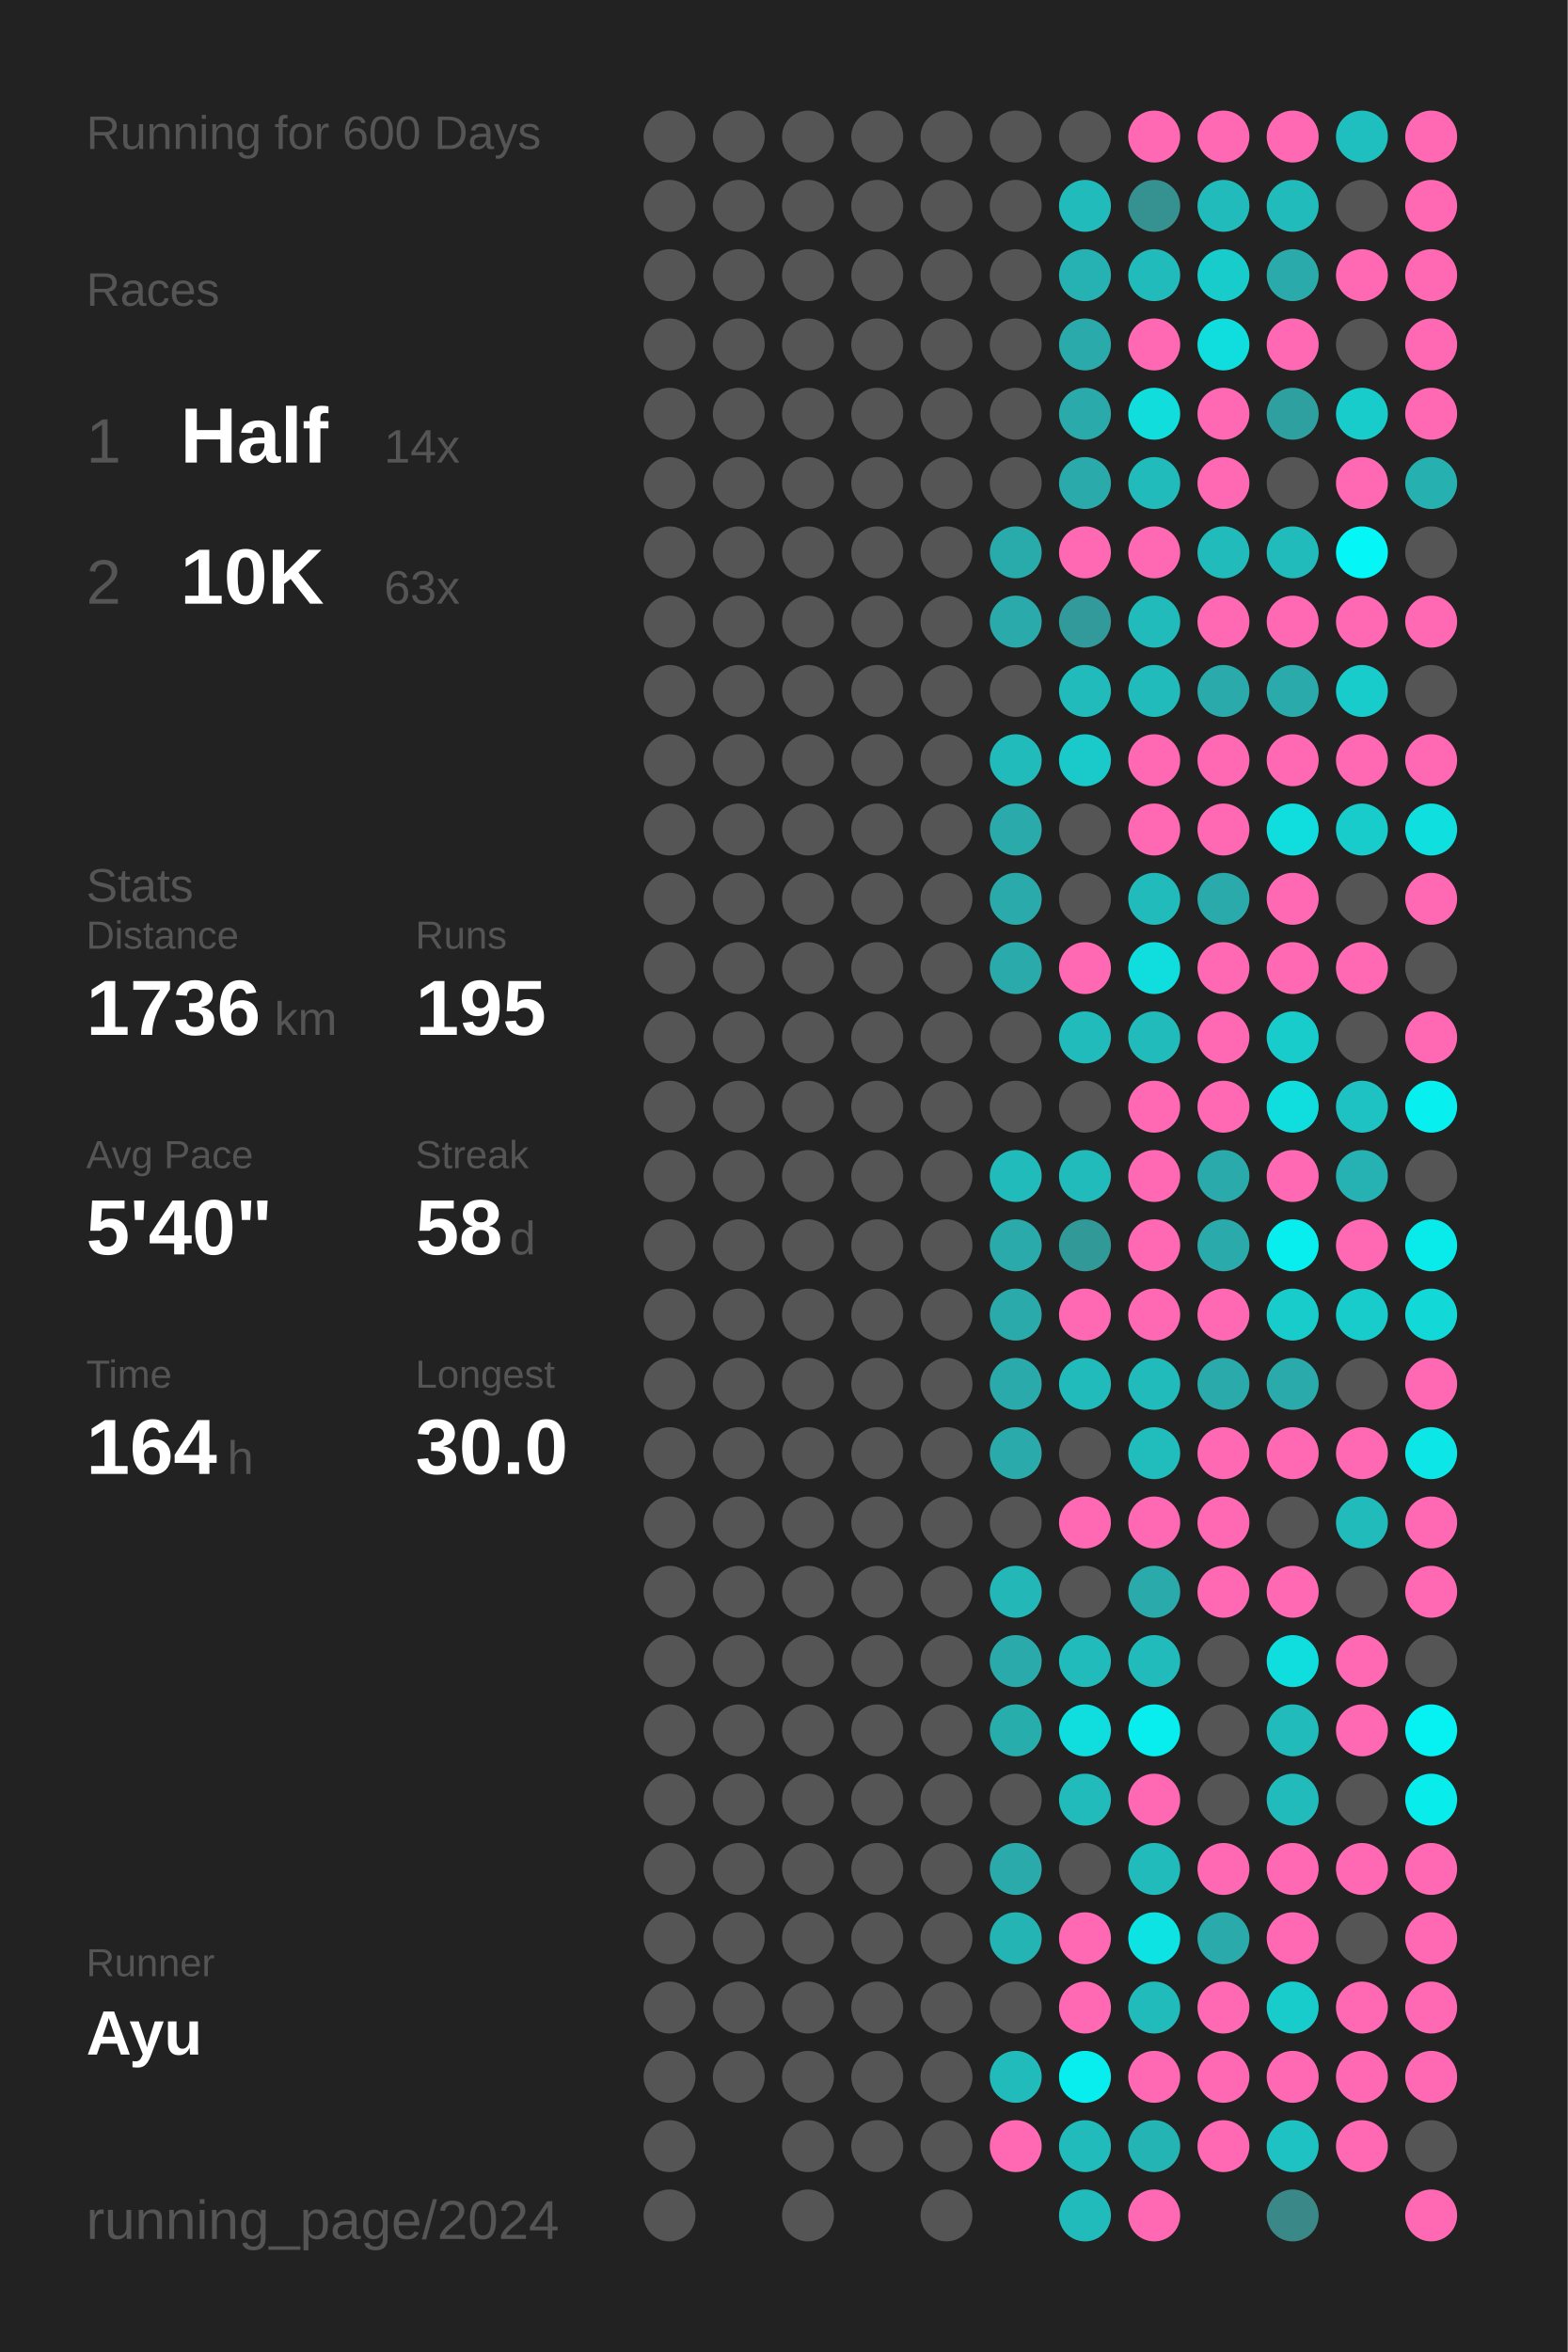
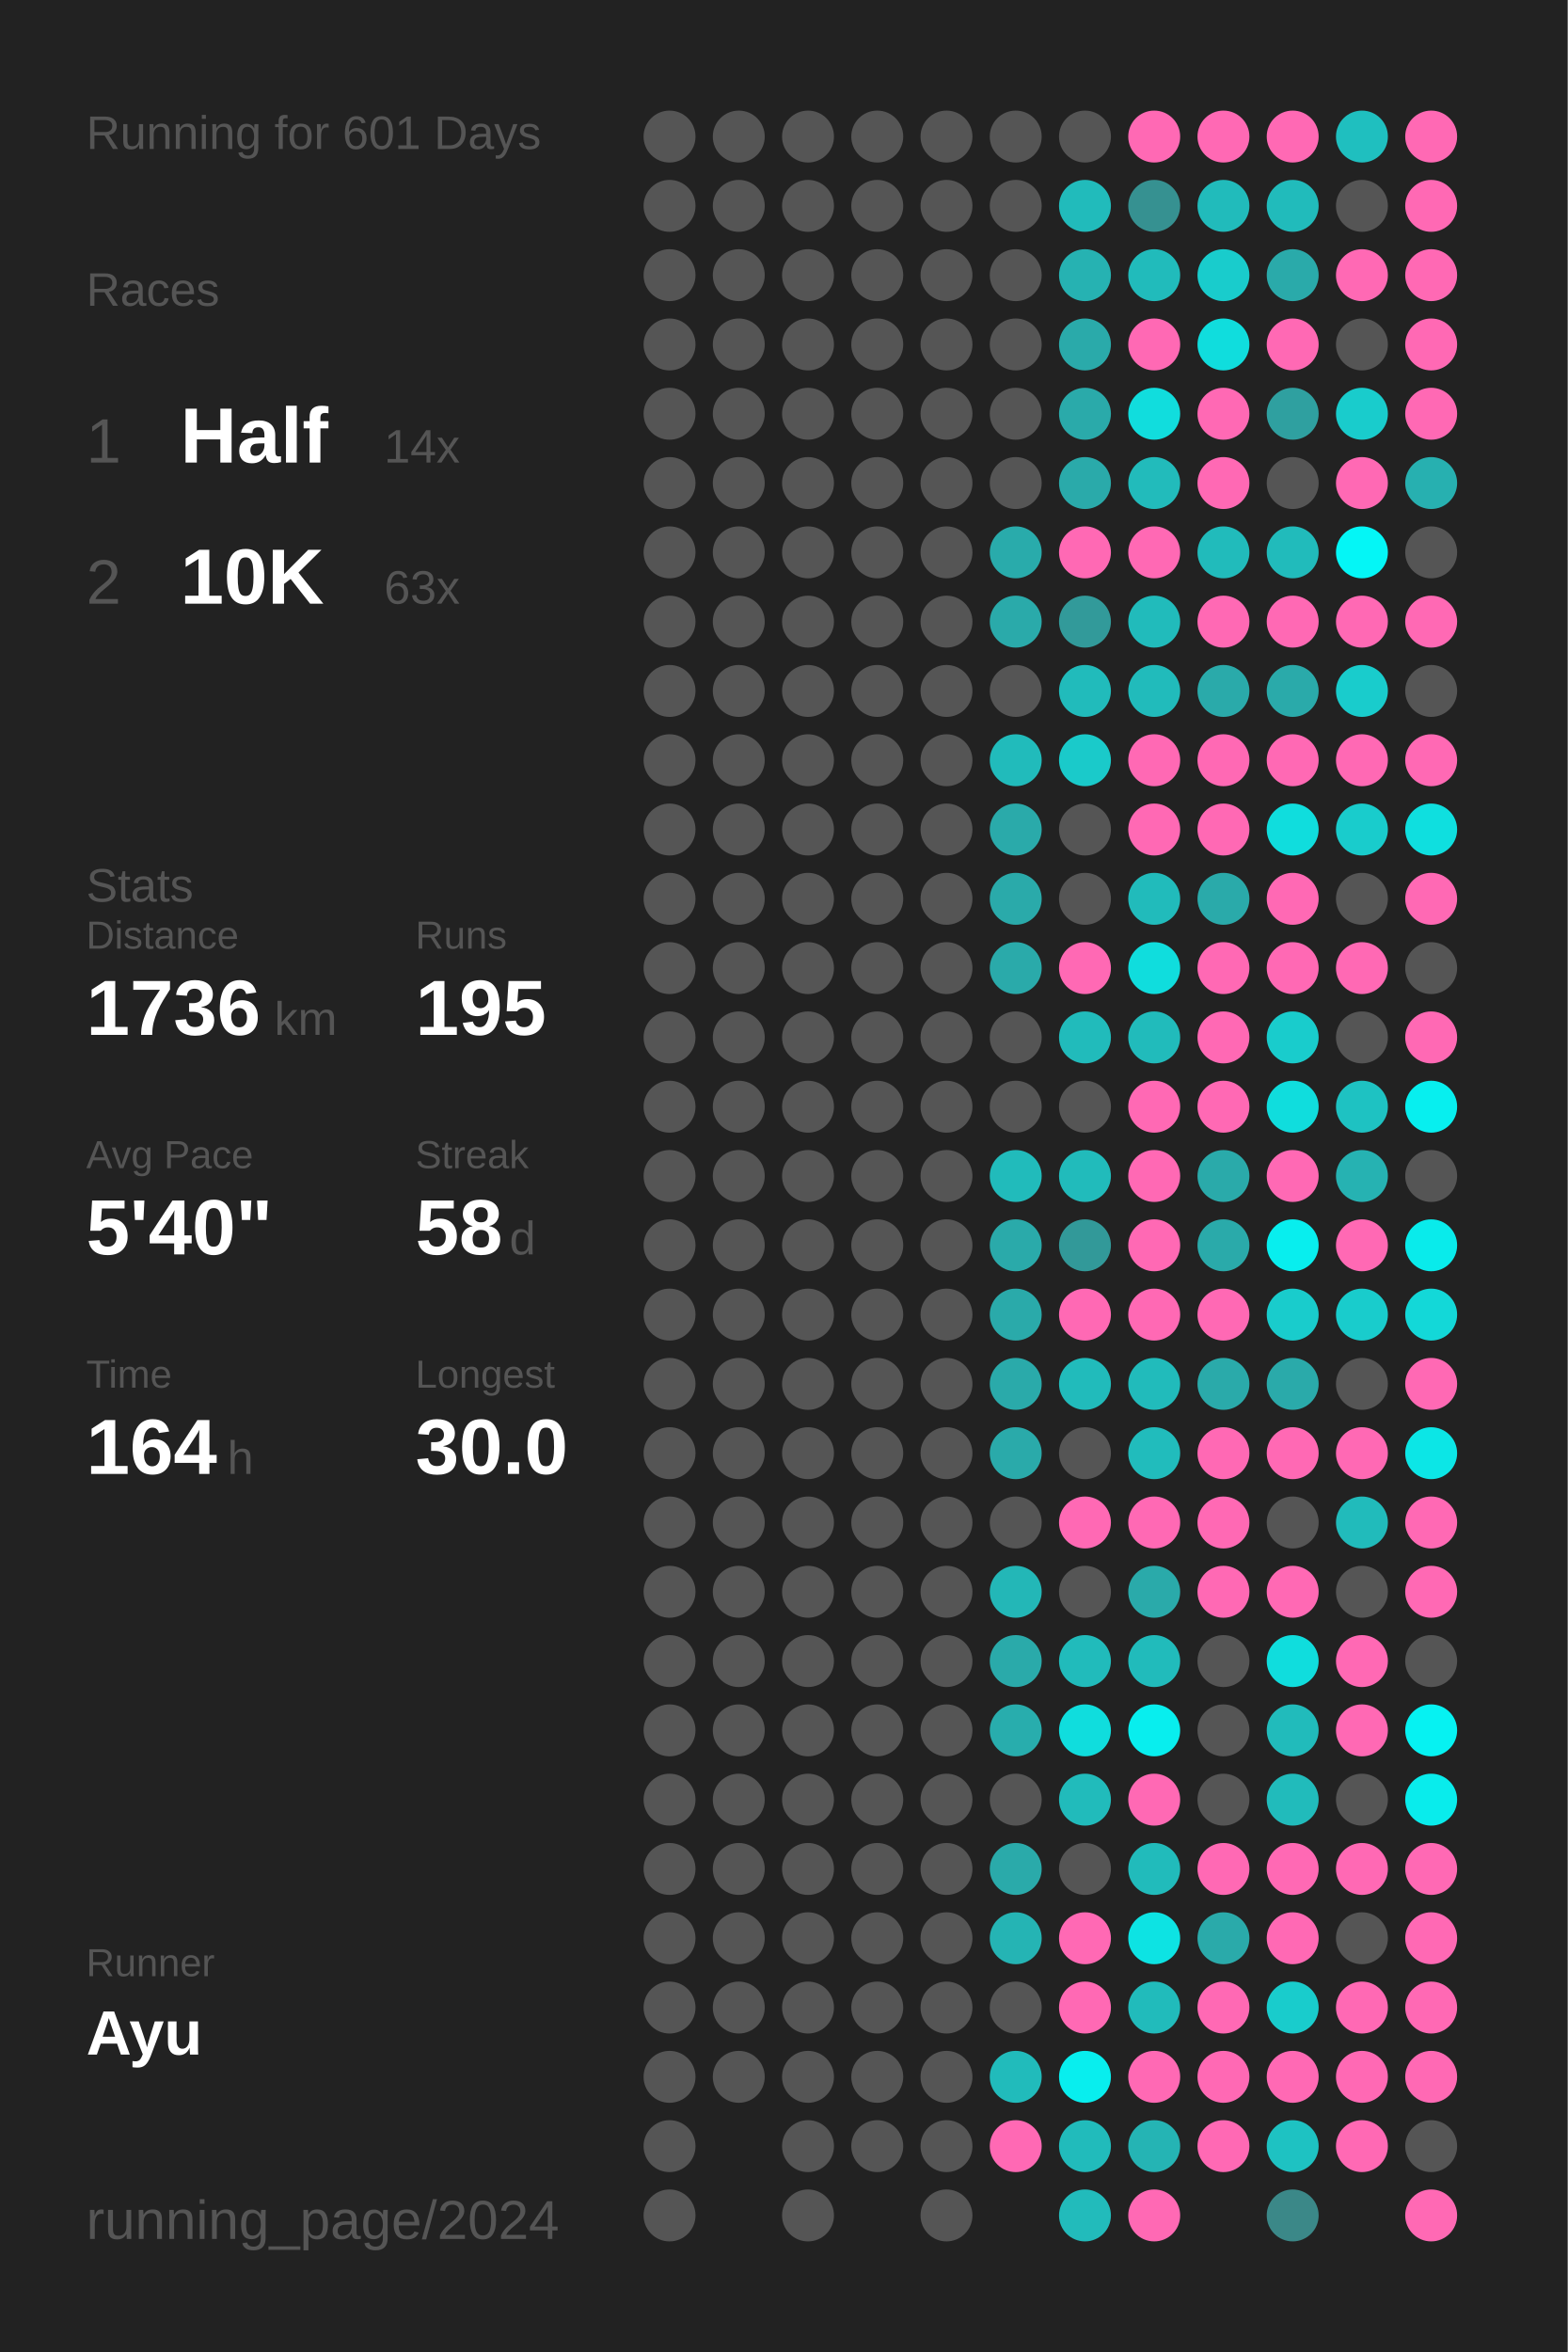
<svg xmlns="http://www.w3.org/2000/svg" baseProfile="full" height="300mm" version="1.1" viewBox="0,0,200,300" width="200mm">
  <defs />
  <rect fill="#222222" height="300" width="200" x="0" y="0" />
-   <text fill="#555555" style="font-size:6px; font-family:Arial;" x="11" y="19">Running for 600 Days</text>
+   <text fill="#555555" style="font-size:6px; font-family:Arial;" x="11" y="19">Running for 601 Days</text>
  <text fill="#555555" style="font-size:6px; font-family:Arial;" x="11" y="39">Races</text>
  <text fill="#555555" style="font-size:8px; font-family:Arial;" x="11" y="59">1</text>
  <text fill="#FFFFFF" style="font-size:10px; font-family:Arial; font-weight:bold;" x="23" y="59">Half</text>
  <text fill="#555555" style="font-size:6px; font-family:Arial;" x="49" y="59">14x</text>
  <text fill="#555555" style="font-size:8px; font-family:Arial;" x="11" y="77">2</text>
  <text fill="#FFFFFF" style="font-size:10px; font-family:Arial; font-weight:bold;" x="23" y="77">10K</text>
  <text fill="#555555" style="font-size:6px; font-family:Arial;" x="49" y="77">63x</text>
  <text fill="#555555" style="font-size:6px; font-family:Arial;" x="11" y="115">Stats</text>
  <text fill="#555555" style="font-size:5px; font-family:Arial;" x="11" y="121">Distance</text>
  <text fill="#FFFFFF" style="font-size:10px; font-family:Arial; font-weight:bold;" x="11" y="132">1736</text>
  <text fill="#555555" style="font-size:6px; font-family:Arial;" x="35" y="132">km</text>
  <text fill="#555555" style="font-size:5px; font-family:Arial;" x="53" y="121">Runs</text>
  <text fill="#FFFFFF" style="font-size:10px; font-family:Arial; font-weight:bold;" x="53" y="132">195</text>
  <text fill="#555555" style="font-size:5px; font-family:Arial;" x="11" y="149">Avg Pace</text>
  <text fill="#FFFFFF" style="font-size:10px; font-family:Arial; font-weight:bold;" x="11" y="160">5'40"</text>
  <text fill="#555555" style="font-size:5px; font-family:Arial;" x="53" y="149">Streak</text>
  <text fill="#FFFFFF" style="font-size:10px; font-family:Arial; font-weight:bold;" x="53" y="160">58</text>
  <text fill="#555555" style="font-size:6px; font-family:Arial;" x="65" y="160">d</text>
  <text fill="#555555" style="font-size:5px; font-family:Arial;" x="11" y="177">Time</text>
  <text fill="#FFFFFF" style="font-size:10px; font-family:Arial; font-weight:bold;" x="11" y="188">164</text>
  <text fill="#555555" style="font-size:6px; font-family:Arial;" x="29" y="188">h</text>
  <text fill="#555555" style="font-size:5px; font-family:Arial;" x="53" y="177">Longest</text>
  <text fill="#FFFFFF" style="font-size:10px; font-family:Arial; font-weight:bold;" x="53" y="188">30.0</text>
  <text fill="#555555" style="font-size:5px; font-family:Arial;" x="11" y="252.065">Runner</text>
  <text fill="#FFFFFF" style="font-size:8px; font-family:Arial; font-weight:bold;" x="11" y="262.065">Ayu</text>
  <text fill="#555555" style="font-size:7px; font-family:Arial;" x="11" y="285.581">running_page/2024</text>
  <circle cx="85.417" cy="17.419" fill="#555555" r="3.312" />
  <circle cx="85.417" cy="26.258" fill="#555555" r="3.312" />
  <circle cx="85.417" cy="35.097" fill="#555555" r="3.312" />
  <circle cx="85.417" cy="43.935" fill="#555555" r="3.312" />
  <circle cx="85.417" cy="52.774" fill="#555555" r="3.312" />
  <circle cx="85.417" cy="61.613" fill="#555555" r="3.312" />
  <circle cx="85.417" cy="70.452" fill="#555555" r="3.312" />
  <circle cx="85.417" cy="79.29" fill="#555555" r="3.312" />
  <circle cx="85.417" cy="88.129" fill="#555555" r="3.312" />
  <circle cx="85.417" cy="96.968" fill="#555555" r="3.312" />
  <circle cx="85.417" cy="105.806" fill="#555555" r="3.312" />
  <circle cx="85.417" cy="114.645" fill="#555555" r="3.312" />
  <circle cx="85.417" cy="123.484" fill="#555555" r="3.312" />
  <circle cx="85.417" cy="132.323" fill="#555555" r="3.312" />
  <circle cx="85.417" cy="141.161" fill="#555555" r="3.312" />
  <circle cx="85.417" cy="150" fill="#555555" r="3.312" />
  <circle cx="85.417" cy="158.839" fill="#555555" r="3.312" />
  <circle cx="85.417" cy="167.677" fill="#555555" r="3.312" />
  <circle cx="85.417" cy="176.516" fill="#555555" r="3.312" />
  <circle cx="85.417" cy="185.355" fill="#555555" r="3.312" />
  <circle cx="85.417" cy="194.194" fill="#555555" r="3.312" />
  <circle cx="85.417" cy="203.032" fill="#555555" r="3.312" />
  <circle cx="85.417" cy="211.871" fill="#555555" r="3.312" />
  <circle cx="85.417" cy="220.71" fill="#555555" r="3.312" />
  <circle cx="85.417" cy="229.548" fill="#555555" r="3.312" />
  <circle cx="85.417" cy="238.387" fill="#555555" r="3.312" />
  <circle cx="85.417" cy="247.226" fill="#555555" r="3.312" />
  <circle cx="85.417" cy="256.065" fill="#555555" r="3.312" />
  <circle cx="85.417" cy="264.903" fill="#555555" r="3.312" />
  <circle cx="85.417" cy="273.742" fill="#555555" r="3.312" />
  <circle cx="85.417" cy="282.581" fill="#555555" r="3.312" />
  <circle cx="94.25" cy="17.419" fill="#555555" r="3.312" />
  <circle cx="94.25" cy="26.258" fill="#555555" r="3.312" />
  <circle cx="94.25" cy="35.097" fill="#555555" r="3.312" />
  <circle cx="94.25" cy="43.935" fill="#555555" r="3.312" />
  <circle cx="94.25" cy="52.774" fill="#555555" r="3.312" />
  <circle cx="94.25" cy="61.613" fill="#555555" r="3.312" />
  <circle cx="94.25" cy="70.452" fill="#555555" r="3.312" />
  <circle cx="94.25" cy="79.29" fill="#555555" r="3.312" />
  <circle cx="94.25" cy="88.129" fill="#555555" r="3.312" />
  <circle cx="94.25" cy="96.968" fill="#555555" r="3.312" />
  <circle cx="94.25" cy="105.806" fill="#555555" r="3.312" />
  <circle cx="94.25" cy="114.645" fill="#555555" r="3.312" />
  <circle cx="94.25" cy="123.484" fill="#555555" r="3.312" />
  <circle cx="94.25" cy="132.323" fill="#555555" r="3.312" />
  <circle cx="94.25" cy="141.161" fill="#555555" r="3.312" />
  <circle cx="94.25" cy="150" fill="#555555" r="3.312" />
  <circle cx="94.25" cy="158.839" fill="#555555" r="3.312" />
  <circle cx="94.25" cy="167.677" fill="#555555" r="3.312" />
  <circle cx="94.25" cy="176.516" fill="#555555" r="3.312" />
  <circle cx="94.25" cy="185.355" fill="#555555" r="3.312" />
  <circle cx="94.25" cy="194.194" fill="#555555" r="3.312" />
  <circle cx="94.25" cy="203.032" fill="#555555" r="3.312" />
  <circle cx="94.25" cy="211.871" fill="#555555" r="3.312" />
  <circle cx="94.25" cy="220.71" fill="#555555" r="3.312" />
  <circle cx="94.25" cy="229.548" fill="#555555" r="3.312" />
  <circle cx="94.25" cy="238.387" fill="#555555" r="3.312" />
  <circle cx="94.25" cy="247.226" fill="#555555" r="3.312" />
  <circle cx="94.25" cy="256.065" fill="#555555" r="3.312" />
  <circle cx="94.25" cy="264.903" fill="#555555" r="3.312" />
  <circle cx="103.083" cy="17.419" fill="#555555" r="3.312" />
  <circle cx="103.083" cy="26.258" fill="#555555" r="3.312" />
  <circle cx="103.083" cy="35.097" fill="#555555" r="3.312" />
  <circle cx="103.083" cy="43.935" fill="#555555" r="3.312" />
  <circle cx="103.083" cy="52.774" fill="#555555" r="3.312" />
  <circle cx="103.083" cy="61.613" fill="#555555" r="3.312" />
  <circle cx="103.083" cy="70.452" fill="#555555" r="3.312" />
  <circle cx="103.083" cy="79.29" fill="#555555" r="3.312" />
  <circle cx="103.083" cy="88.129" fill="#555555" r="3.312" />
  <circle cx="103.083" cy="96.968" fill="#555555" r="3.312" />
  <circle cx="103.083" cy="105.806" fill="#555555" r="3.312" />
  <circle cx="103.083" cy="114.645" fill="#555555" r="3.312" />
  <circle cx="103.083" cy="123.484" fill="#555555" r="3.312" />
  <circle cx="103.083" cy="132.323" fill="#555555" r="3.312" />
  <circle cx="103.083" cy="141.161" fill="#555555" r="3.312" />
  <circle cx="103.083" cy="150" fill="#555555" r="3.312" />
  <circle cx="103.083" cy="158.839" fill="#555555" r="3.312" />
  <circle cx="103.083" cy="167.677" fill="#555555" r="3.312" />
  <circle cx="103.083" cy="176.516" fill="#555555" r="3.312" />
  <circle cx="103.083" cy="185.355" fill="#555555" r="3.312" />
  <circle cx="103.083" cy="194.194" fill="#555555" r="3.312" />
  <circle cx="103.083" cy="203.032" fill="#555555" r="3.312" />
  <circle cx="103.083" cy="211.871" fill="#555555" r="3.312" />
  <circle cx="103.083" cy="220.71" fill="#555555" r="3.312" />
  <circle cx="103.083" cy="229.548" fill="#555555" r="3.312" />
  <circle cx="103.083" cy="238.387" fill="#555555" r="3.312" />
  <circle cx="103.083" cy="247.226" fill="#555555" r="3.312" />
  <circle cx="103.083" cy="256.065" fill="#555555" r="3.312" />
  <circle cx="103.083" cy="264.903" fill="#555555" r="3.312" />
  <circle cx="103.083" cy="273.742" fill="#555555" r="3.312" />
  <circle cx="103.083" cy="282.581" fill="#555555" r="3.312" />
  <circle cx="111.917" cy="17.419" fill="#555555" r="3.312" />
  <circle cx="111.917" cy="26.258" fill="#555555" r="3.312" />
  <circle cx="111.917" cy="35.097" fill="#555555" r="3.312" />
  <circle cx="111.917" cy="43.935" fill="#555555" r="3.312" />
  <circle cx="111.917" cy="52.774" fill="#555555" r="3.312" />
  <circle cx="111.917" cy="61.613" fill="#555555" r="3.312" />
  <circle cx="111.917" cy="70.452" fill="#555555" r="3.312" />
  <circle cx="111.917" cy="79.29" fill="#555555" r="3.312" />
  <circle cx="111.917" cy="88.129" fill="#555555" r="3.312" />
  <circle cx="111.917" cy="96.968" fill="#555555" r="3.312" />
  <circle cx="111.917" cy="105.806" fill="#555555" r="3.312" />
  <circle cx="111.917" cy="114.645" fill="#555555" r="3.312" />
  <circle cx="111.917" cy="123.484" fill="#555555" r="3.312" />
  <circle cx="111.917" cy="132.323" fill="#555555" r="3.312" />
  <circle cx="111.917" cy="141.161" fill="#555555" r="3.312" />
  <circle cx="111.917" cy="150" fill="#555555" r="3.312" />
  <circle cx="111.917" cy="158.839" fill="#555555" r="3.312" />
  <circle cx="111.917" cy="167.677" fill="#555555" r="3.312" />
  <circle cx="111.917" cy="176.516" fill="#555555" r="3.312" />
  <circle cx="111.917" cy="185.355" fill="#555555" r="3.312" />
  <circle cx="111.917" cy="194.194" fill="#555555" r="3.312" />
  <circle cx="111.917" cy="203.032" fill="#555555" r="3.312" />
  <circle cx="111.917" cy="211.871" fill="#555555" r="3.312" />
  <circle cx="111.917" cy="220.71" fill="#555555" r="3.312" />
  <circle cx="111.917" cy="229.548" fill="#555555" r="3.312" />
  <circle cx="111.917" cy="238.387" fill="#555555" r="3.312" />
  <circle cx="111.917" cy="247.226" fill="#555555" r="3.312" />
  <circle cx="111.917" cy="256.065" fill="#555555" r="3.312" />
  <circle cx="111.917" cy="264.903" fill="#555555" r="3.312" />
  <circle cx="111.917" cy="273.742" fill="#555555" r="3.312" />
  <circle cx="120.75" cy="17.419" fill="#555555" r="3.312" />
  <circle cx="120.75" cy="26.258" fill="#555555" r="3.312" />
  <circle cx="120.75" cy="35.097" fill="#555555" r="3.312" />
  <circle cx="120.75" cy="43.935" fill="#555555" r="3.312" />
  <circle cx="120.75" cy="52.774" fill="#555555" r="3.312" />
  <circle cx="120.75" cy="61.613" fill="#555555" r="3.312" />
  <circle cx="120.75" cy="70.452" fill="#555555" r="3.312" />
  <circle cx="120.75" cy="79.29" fill="#555555" r="3.312" />
  <circle cx="120.75" cy="88.129" fill="#555555" r="3.312" />
  <circle cx="120.75" cy="96.968" fill="#555555" r="3.312" />
  <circle cx="120.75" cy="105.806" fill="#555555" r="3.312" />
  <circle cx="120.75" cy="114.645" fill="#555555" r="3.312" />
  <circle cx="120.75" cy="123.484" fill="#555555" r="3.312" />
  <circle cx="120.75" cy="132.323" fill="#555555" r="3.312" />
  <circle cx="120.75" cy="141.161" fill="#555555" r="3.312" />
  <circle cx="120.75" cy="150" fill="#555555" r="3.312" />
  <circle cx="120.75" cy="158.839" fill="#555555" r="3.312" />
  <circle cx="120.75" cy="167.677" fill="#555555" r="3.312" />
  <circle cx="120.75" cy="176.516" fill="#555555" r="3.312" />
  <circle cx="120.75" cy="185.355" fill="#555555" r="3.312" />
  <circle cx="120.75" cy="194.194" fill="#555555" r="3.312" />
  <circle cx="120.75" cy="203.032" fill="#555555" r="3.312" />
  <circle cx="120.75" cy="211.871" fill="#555555" r="3.312" />
  <circle cx="120.75" cy="220.71" fill="#555555" r="3.312" />
  <circle cx="120.75" cy="229.548" fill="#555555" r="3.312" />
  <circle cx="120.75" cy="238.387" fill="#555555" r="3.312" />
  <circle cx="120.75" cy="247.226" fill="#555555" r="3.312" />
  <circle cx="120.75" cy="256.065" fill="#555555" r="3.312" />
  <circle cx="120.75" cy="264.903" fill="#555555" r="3.312" />
  <circle cx="120.75" cy="273.742" fill="#555555" r="3.312" />
  <circle cx="120.75" cy="282.581" fill="#555555" r="3.312" />
  <circle cx="129.583" cy="17.419" fill="#555555" r="3.312" />
  <circle cx="129.583" cy="26.258" fill="#555555" r="3.312" />
  <circle cx="129.583" cy="35.097" fill="#555555" r="3.312" />
  <circle cx="129.583" cy="43.935" fill="#555555" r="3.312" />
  <circle cx="129.583" cy="52.774" fill="#555555" r="3.312" />
  <circle cx="129.583" cy="61.613" fill="#555555" r="3.312" />
  <circle cx="129.583" cy="70.452" fill="#29abab" r="3.312" />
  <circle cx="129.583" cy="79.29" fill="#2aaaaa" r="3.312" />
  <circle cx="129.583" cy="88.129" fill="#555555" r="3.312" />
  <circle cx="129.583" cy="96.968" fill="#21bbbb" r="3.312" />
  <circle cx="129.583" cy="105.806" fill="#2aaaaa" r="3.312" />
  <circle cx="129.583" cy="114.645" fill="#2aaaaa" r="3.312" />
  <circle cx="129.583" cy="123.484" fill="#2aaaaa" r="3.312" />
  <circle cx="129.583" cy="132.323" fill="#555555" r="3.312" />
  <circle cx="129.583" cy="141.161" fill="#555555" r="3.312" />
  <circle cx="129.583" cy="150" fill="#21bbbb" r="3.312" />
  <circle cx="129.583" cy="158.839" fill="#2aaaaa" r="3.312" />
  <circle cx="129.583" cy="167.677" fill="#2aaaaa" r="3.312" />
  <circle cx="129.583" cy="176.516" fill="#2aaaaa" r="3.312" />
  <circle cx="129.583" cy="185.355" fill="#2aaaaa" r="3.312" />
  <circle cx="129.583" cy="194.194" fill="#555555" r="3.312" />
  <circle cx="129.583" cy="203.032" fill="#23b7b7" r="3.312" />
  <circle cx="129.583" cy="211.871" fill="#2aaaaa" r="3.312" />
  <circle cx="129.583" cy="220.71" fill="#28adad" r="3.312" />
  <circle cx="129.583" cy="229.548" fill="#555555" r="3.312" />
  <circle cx="129.583" cy="238.387" fill="#2aaaaa" r="3.312" />
  <circle cx="129.583" cy="247.226" fill="#25b4b4" r="3.312" />
  <circle cx="129.583" cy="256.065" fill="#555555" r="3.312" />
  <circle cx="129.583" cy="264.903" fill="#21bbbb" r="3.312" />
  <circle cx="129.583" cy="273.742" fill="#ff69b4" r="3.312" />
  <circle cx="138.417" cy="17.419" fill="#555555" r="3.312" />
  <circle cx="138.417" cy="26.258" fill="#21bbbb" r="3.312" />
  <circle cx="138.417" cy="35.097" fill="#26b2b2" r="3.312" />
  <circle cx="138.417" cy="43.935" fill="#2aaaaa" r="3.312" />
  <circle cx="138.417" cy="52.774" fill="#2aaaaa" r="3.312" />
  <circle cx="138.417" cy="61.613" fill="#2aaaaa" r="3.312" />
  <circle cx="138.417" cy="70.452" fill="#ff69b4" r="3.312" />
  <circle cx="138.417" cy="79.29" fill="#329a9a" r="3.312" />
  <circle cx="138.417" cy="88.129" fill="#21bbbb" r="3.312" />
  <circle cx="138.417" cy="96.968" fill="#1acaca" r="3.312" />
  <circle cx="138.417" cy="105.806" fill="#555555" r="3.312" />
  <circle cx="138.417" cy="114.645" fill="#555555" r="3.312" />
  <circle cx="138.417" cy="123.484" fill="#ff69b4" r="3.312" />
  <circle cx="138.417" cy="132.323" fill="#21bbbb" r="3.312" />
  <circle cx="138.417" cy="141.161" fill="#555555" r="3.312" />
  <circle cx="138.417" cy="150" fill="#21bbbb" r="3.312" />
  <circle cx="138.417" cy="158.839" fill="#329999" r="3.312" />
  <circle cx="138.417" cy="167.677" fill="#ff69b4" r="3.312" />
  <circle cx="138.417" cy="176.516" fill="#21bbbb" r="3.312" />
  <circle cx="138.417" cy="185.355" fill="#555555" r="3.312" />
  <circle cx="138.417" cy="194.194" fill="#ff69b4" r="3.312" />
  <circle cx="138.417" cy="203.032" fill="#555555" r="3.312" />
  <circle cx="138.417" cy="211.871" fill="#21bbbb" r="3.312" />
  <circle cx="138.417" cy="220.71" fill="#10dddd" r="3.312" />
  <circle cx="138.417" cy="229.548" fill="#21bbbb" r="3.312" />
  <circle cx="138.417" cy="238.387" fill="#555555" r="3.312" />
  <circle cx="138.417" cy="247.226" fill="#ff69b4" r="3.312" />
  <circle cx="138.417" cy="256.065" fill="#ff69b4" r="3.312" />
  <circle cx="138.417" cy="264.903" fill="#08eeee" r="3.312" />
  <circle cx="138.417" cy="273.742" fill="#21bbbb" r="3.312" />
  <circle cx="138.417" cy="282.581" fill="#22bbbb" r="3.312" />
  <circle cx="147.25" cy="17.419" fill="#ff69b4" r="3.312" />
  <circle cx="147.25" cy="26.258" fill="#369191" r="3.312" />
  <circle cx="147.25" cy="35.097" fill="#21bbbb" r="3.312" />
  <circle cx="147.25" cy="43.935" fill="#ff69b4" r="3.312" />
  <circle cx="147.25" cy="52.774" fill="#11dddd" r="3.312" />
  <circle cx="147.25" cy="61.613" fill="#22bbbb" r="3.312" />
  <circle cx="147.25" cy="70.452" fill="#ff69b4" r="3.312" />
  <circle cx="147.25" cy="79.29" fill="#21bbbb" r="3.312" />
  <circle cx="147.25" cy="88.129" fill="#21bbbb" r="3.312" />
  <circle cx="147.25" cy="96.968" fill="#ff69b4" r="3.312" />
  <circle cx="147.25" cy="105.806" fill="#ff69b4" r="3.312" />
  <circle cx="147.25" cy="114.645" fill="#21bbbb" r="3.312" />
  <circle cx="147.25" cy="123.484" fill="#10dddd" r="3.312" />
  <circle cx="147.25" cy="132.323" fill="#21bbbb" r="3.312" />
  <circle cx="147.25" cy="141.161" fill="#ff69b4" r="3.312" />
  <circle cx="147.25" cy="150" fill="#ff69b4" r="3.312" />
  <circle cx="147.25" cy="158.839" fill="#ff69b4" r="3.312" />
  <circle cx="147.25" cy="167.677" fill="#ff69b4" r="3.312" />
  <circle cx="147.25" cy="176.516" fill="#21bbbb" r="3.312" />
  <circle cx="147.25" cy="185.355" fill="#21bcbc" r="3.312" />
  <circle cx="147.25" cy="194.194" fill="#ff69b4" r="3.312" />
  <circle cx="147.25" cy="203.032" fill="#2aaaaa" r="3.312" />
  <circle cx="147.25" cy="211.871" fill="#21bbbb" r="3.312" />
  <circle cx="147.25" cy="220.71" fill="#08eeee" r="3.312" />
  <circle cx="147.25" cy="229.548" fill="#ff69b4" r="3.312" />
  <circle cx="147.25" cy="238.387" fill="#21bbbb" r="3.312" />
  <circle cx="147.25" cy="247.226" fill="#0de3e3" r="3.312" />
  <circle cx="147.25" cy="256.065" fill="#21bbbb" r="3.312" />
  <circle cx="147.25" cy="264.903" fill="#ff69b4" r="3.312" />
  <circle cx="147.25" cy="273.742" fill="#25b4b4" r="3.312" />
  <circle cx="147.25" cy="282.581" fill="#ff69b4" r="3.312" />
  <circle cx="156.083" cy="17.419" fill="#ff69b4" r="3.312" />
  <circle cx="156.083" cy="26.258" fill="#21bbbb" r="3.312" />
  <circle cx="156.083" cy="35.097" fill="#19cccc" r="3.312" />
  <circle cx="156.083" cy="43.935" fill="#10dddd" r="3.312" />
  <circle cx="156.083" cy="52.774" fill="#ff69b4" r="3.312" />
  <circle cx="156.083" cy="61.613" fill="#ff69b4" r="3.312" />
  <circle cx="156.083" cy="70.452" fill="#21bbbb" r="3.312" />
  <circle cx="156.083" cy="79.29" fill="#ff69b4" r="3.312" />
  <circle cx="156.083" cy="88.129" fill="#2aaaaa" r="3.312" />
  <circle cx="156.083" cy="96.968" fill="#ff69b4" r="3.312" />
  <circle cx="156.083" cy="105.806" fill="#ff69b4" r="3.312" />
  <circle cx="156.083" cy="114.645" fill="#2aaaaa" r="3.312" />
  <circle cx="156.083" cy="123.484" fill="#ff69b4" r="3.312" />
  <circle cx="156.083" cy="132.323" fill="#ff69b4" r="3.312" />
  <circle cx="156.083" cy="141.161" fill="#ff69b4" r="3.312" />
  <circle cx="156.083" cy="150" fill="#2aaaaa" r="3.312" />
  <circle cx="156.083" cy="158.839" fill="#2aaaaa" r="3.312" />
  <circle cx="156.083" cy="167.677" fill="#ff69b4" r="3.312" />
  <circle cx="156.083" cy="176.516" fill="#2aaaaa" r="3.312" />
  <circle cx="156.083" cy="185.355" fill="#ff69b4" r="3.312" />
  <circle cx="156.083" cy="194.194" fill="#ff69b4" r="3.312" />
  <circle cx="156.083" cy="203.032" fill="#ff69b4" r="3.312" />
  <circle cx="156.083" cy="211.871" fill="#555555" r="3.312" />
  <circle cx="156.083" cy="220.71" fill="#555555" r="3.312" />
  <circle cx="156.083" cy="229.548" fill="#555555" r="3.312" />
  <circle cx="156.083" cy="238.387" fill="#ff69b4" r="3.312" />
  <circle cx="156.083" cy="247.226" fill="#2aaaaa" r="3.312" />
  <circle cx="156.083" cy="256.065" fill="#ff69b4" r="3.312" />
  <circle cx="156.083" cy="264.903" fill="#ff69b4" r="3.312" />
  <circle cx="156.083" cy="273.742" fill="#ff69b4" r="3.312" />
  <circle cx="164.917" cy="17.419" fill="#ff69b4" r="3.312" />
  <circle cx="164.917" cy="26.258" fill="#21bbbb" r="3.312" />
  <circle cx="164.917" cy="35.097" fill="#2aaaaa" r="3.312" />
  <circle cx="164.917" cy="43.935" fill="#ff69b4" r="3.312" />
  <circle cx="164.917" cy="52.774" fill="#2fa0a0" r="3.312" />
  <circle cx="164.917" cy="61.613" fill="#555555" r="3.312" />
  <circle cx="164.917" cy="70.452" fill="#21bbbb" r="3.312" />
  <circle cx="164.917" cy="79.29" fill="#ff69b4" r="3.312" />
  <circle cx="164.917" cy="88.129" fill="#2aaaaa" r="3.312" />
  <circle cx="164.917" cy="96.968" fill="#ff69b4" r="3.312" />
  <circle cx="164.917" cy="105.806" fill="#10dddd" r="3.312" />
  <circle cx="164.917" cy="114.645" fill="#ff69b4" r="3.312" />
  <circle cx="164.917" cy="123.484" fill="#ff69b4" r="3.312" />
  <circle cx="164.917" cy="132.323" fill="#19cccc" r="3.312" />
  <circle cx="164.917" cy="141.161" fill="#10dddd" r="3.312" />
  <circle cx="164.917" cy="150" fill="#ff69b4" r="3.312" />
  <circle cx="164.917" cy="158.839" fill="#08eeee" r="3.312" />
  <circle cx="164.917" cy="167.677" fill="#19cccc" r="3.312" />
  <circle cx="164.917" cy="176.516" fill="#2aaaaa" r="3.312" />
  <circle cx="164.917" cy="185.355" fill="#ff69b4" r="3.312" />
  <circle cx="164.917" cy="194.194" fill="#555555" r="3.312" />
  <circle cx="164.917" cy="203.032" fill="#ff69b4" r="3.312" />
  <circle cx="164.917" cy="211.871" fill="#10dddd" r="3.312" />
  <circle cx="164.917" cy="220.71" fill="#21bbbb" r="3.312" />
  <circle cx="164.917" cy="229.548" fill="#21bbbb" r="3.312" />
  <circle cx="164.917" cy="238.387" fill="#ff69b4" r="3.312" />
  <circle cx="164.917" cy="247.226" fill="#ff69b4" r="3.312" />
  <circle cx="164.917" cy="256.065" fill="#19cccc" r="3.312" />
  <circle cx="164.917" cy="264.903" fill="#ff69b4" r="3.312" />
  <circle cx="164.917" cy="273.742" fill="#1ec2c2" r="3.312" />
  <circle cx="164.917" cy="282.581" fill="#3b8888" r="3.312" />
  <circle cx="173.75" cy="17.419" fill="#1fbfbf" r="3.312" />
  <circle cx="173.75" cy="26.258" fill="#555555" r="3.312" />
  <circle cx="173.75" cy="35.097" fill="#ff69b4" r="3.312" />
  <circle cx="173.75" cy="43.935" fill="#555555" r="3.312" />
  <circle cx="173.75" cy="52.774" fill="#19cccc" r="3.312" />
  <circle cx="173.75" cy="61.613" fill="#ff69b4" r="3.312" />
  <circle cx="173.75" cy="70.452" fill="#04f6f6" r="3.312" />
  <circle cx="173.75" cy="79.29" fill="#ff69b4" r="3.312" />
  <circle cx="173.75" cy="88.129" fill="#19cccc" r="3.312" />
  <circle cx="173.75" cy="96.968" fill="#ff69b4" r="3.312" />
  <circle cx="173.75" cy="105.806" fill="#19cccc" r="3.312" />
  <circle cx="173.75" cy="114.645" fill="#555555" r="3.312" />
  <circle cx="173.75" cy="123.484" fill="#ff69b4" r="3.312" />
  <circle cx="173.75" cy="132.323" fill="#555555" r="3.312" />
  <circle cx="173.75" cy="141.161" fill="#1ec2c2" r="3.312" />
  <circle cx="173.75" cy="150" fill="#26b2b2" r="3.312" />
  <circle cx="173.75" cy="158.839" fill="#ff69b4" r="3.312" />
  <circle cx="173.75" cy="167.677" fill="#19cccc" r="3.312" />
  <circle cx="173.75" cy="176.516" fill="#555555" r="3.312" />
  <circle cx="173.75" cy="185.355" fill="#ff69b4" r="3.312" />
  <circle cx="173.75" cy="194.194" fill="#21bbbb" r="3.312" />
  <circle cx="173.75" cy="203.032" fill="#555555" r="3.312" />
  <circle cx="173.75" cy="211.871" fill="#ff69b4" r="3.312" />
  <circle cx="173.75" cy="220.71" fill="#ff69b4" r="3.312" />
  <circle cx="173.75" cy="229.548" fill="#555555" r="3.312" />
  <circle cx="173.75" cy="238.387" fill="#ff69b4" r="3.312" />
  <circle cx="173.75" cy="247.226" fill="#555555" r="3.312" />
  <circle cx="173.75" cy="256.065" fill="#ff69b4" r="3.312" />
  <circle cx="173.75" cy="264.903" fill="#ff69b4" r="3.312" />
  <circle cx="173.75" cy="273.742" fill="#ff69b4" r="3.312" />
  <circle cx="182.583" cy="17.419" fill="#ff69b4" r="3.312" />
  <circle cx="182.583" cy="26.258" fill="#ff69b4" r="3.312" />
  <circle cx="182.583" cy="35.097" fill="#ff69b4" r="3.312" />
  <circle cx="182.583" cy="43.935" fill="#ff69b4" r="3.312" />
  <circle cx="182.583" cy="52.774" fill="#ff69b4" r="3.312" />
  <circle cx="182.583" cy="61.613" fill="#27b0b0" r="3.312" />
  <circle cx="182.583" cy="70.452" fill="#555555" r="3.312" />
  <circle cx="182.583" cy="79.29" fill="#ff69b4" r="3.312" />
  <circle cx="182.583" cy="88.129" fill="#555555" r="3.312" />
  <circle cx="182.583" cy="96.968" fill="#ff69b4" r="3.312" />
  <circle cx="182.583" cy="105.806" fill="#0fdfdf" r="3.312" />
  <circle cx="182.583" cy="114.645" fill="#ff69b4" r="3.312" />
  <circle cx="182.583" cy="123.484" fill="#555555" r="3.312" />
  <circle cx="182.583" cy="132.323" fill="#ff69b4" r="3.312" />
  <circle cx="182.583" cy="141.161" fill="#07efef" r="3.312" />
  <circle cx="182.583" cy="150" fill="#555555" r="3.312" />
  <circle cx="182.583" cy="158.839" fill="#09ebeb" r="3.312" />
  <circle cx="182.583" cy="167.677" fill="#13d8d8" r="3.312" />
  <circle cx="182.583" cy="176.516" fill="#ff69b4" r="3.312" />
  <circle cx="182.583" cy="185.355" fill="#0ce6e6" r="3.312" />
  <circle cx="182.583" cy="194.194" fill="#ff69b4" r="3.312" />
  <circle cx="182.583" cy="203.032" fill="#ff69b4" r="3.312" />
  <circle cx="182.583" cy="211.871" fill="#555555" r="3.312" />
  <circle cx="182.583" cy="220.71" fill="#06f2f2" r="3.312" />
  <circle cx="182.583" cy="229.548" fill="#09ecec" r="3.312" />
  <circle cx="182.583" cy="238.387" fill="#ff69b4" r="3.312" />
  <circle cx="182.583" cy="247.226" fill="#ff69b4" r="3.312" />
  <circle cx="182.583" cy="256.065" fill="#ff69b4" r="3.312" />
  <circle cx="182.583" cy="264.903" fill="#ff69b4" r="3.312" />
  <circle cx="182.583" cy="273.742" fill="#555555" r="3.312" />
  <circle cx="182.583" cy="282.581" fill="#ff69b4" r="3.312" />
</svg>
